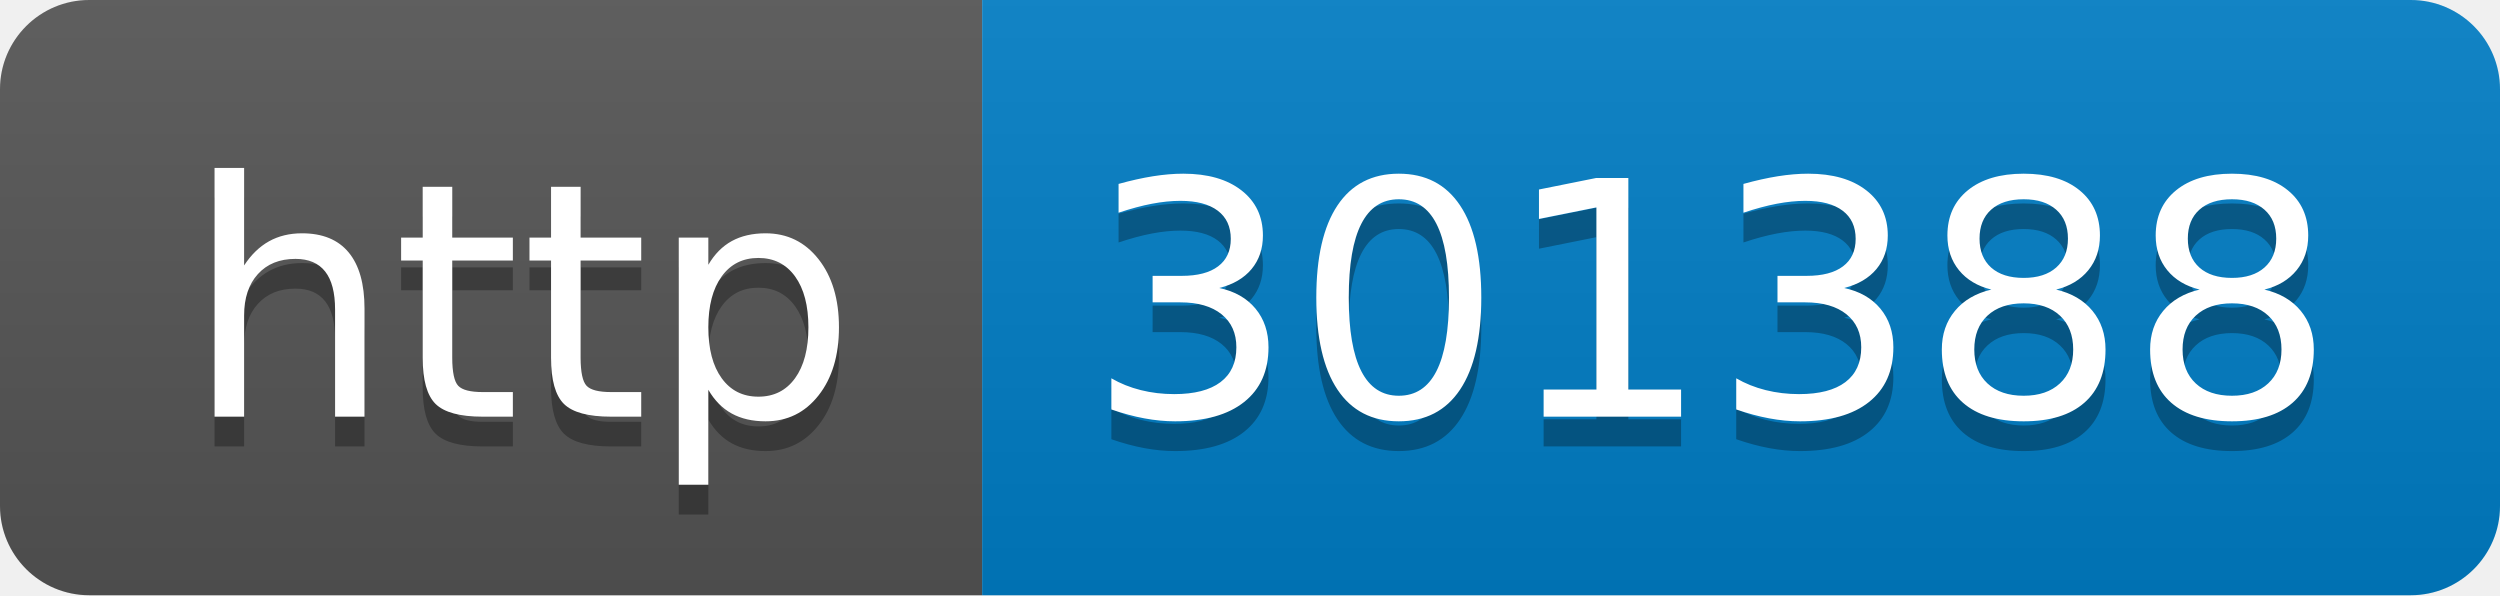
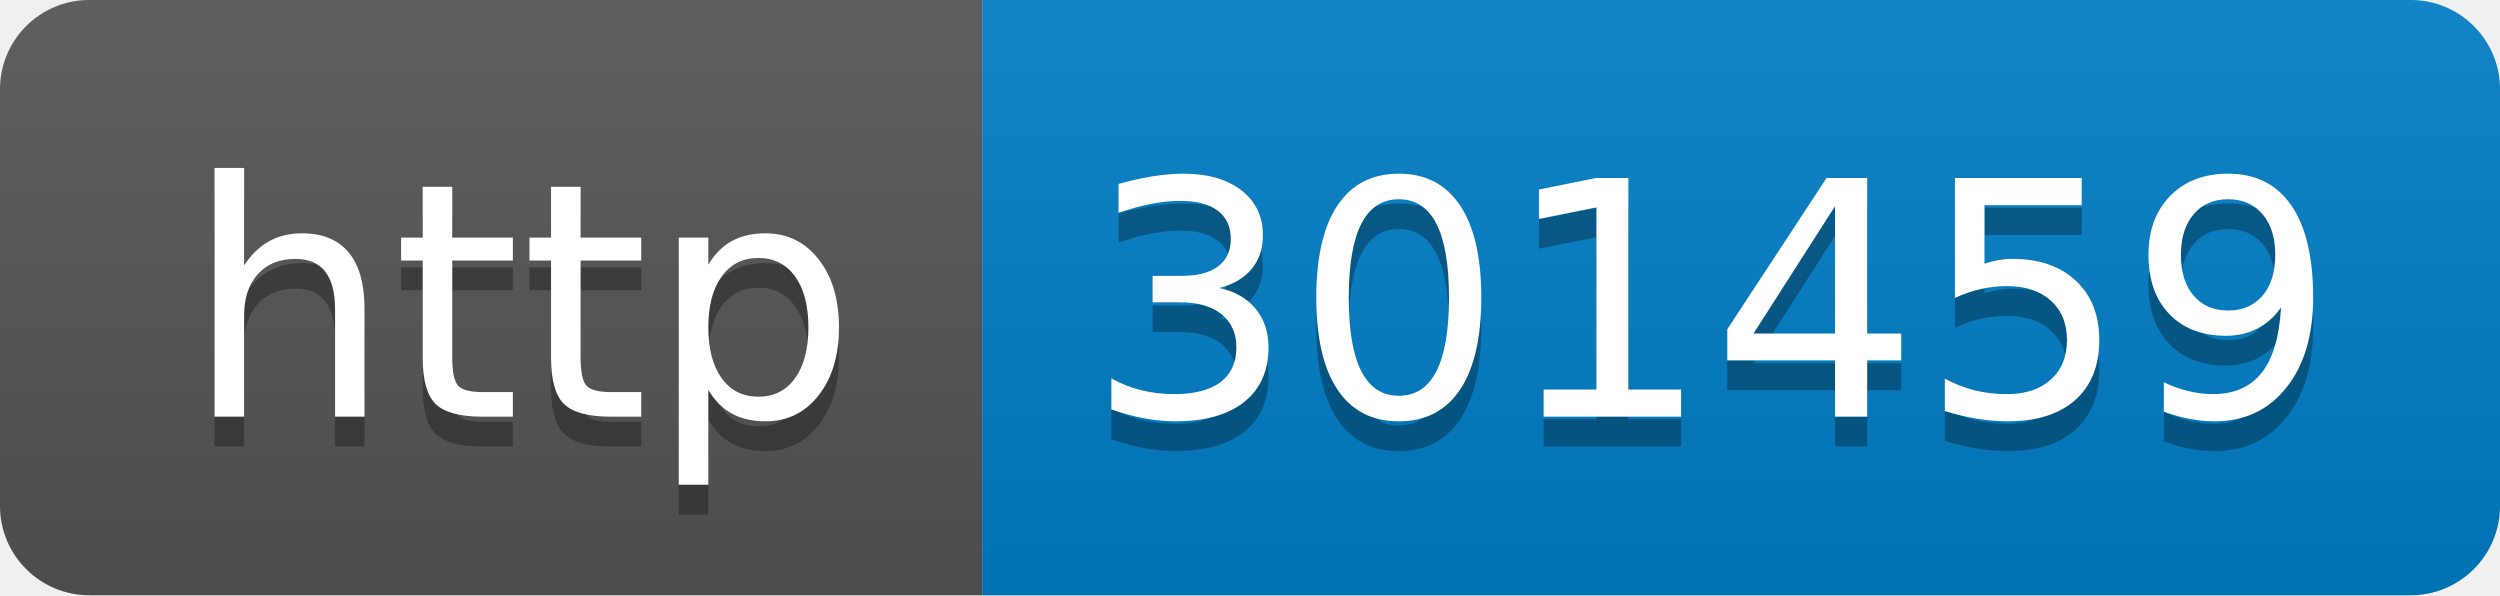
- <svg xmlns="http://www.w3.org/2000/svg" width="84" height="20" role="img" aria-label="http: 301388">
+ <svg xmlns="http://www.w3.org/2000/svg" width="84" height="20" role="img" aria-label="http: 301459">
  <linearGradient id="s" x2="0" y2="100%">
    <stop offset="0" stop-color="#bbb" stop-opacity=".1" />
    <stop offset="1" stop-opacity=".1" />
  </linearGradient>
  <clipPath id="r">
    <rect width="84" height="20" rx="3" fill="#fff" />
  </clipPath>
  <g clip-path="url(#r)">
    <rect width="33" height="20" fill="#555" />
    <rect x="33" width="51" height="20" fill="#007ec6" />
    <rect width="84" height="20" fill="url(#s)" />
  </g>
  <g fill="#fff" text-anchor="middle" font-family="Verdana,Geneva,DejaVu Sans,sans-serif" text-rendering="geometricPrecision" font-size="110">
    <text aria-hidden="true" x="175" y="150" fill="#010101" fill-opacity=".3" transform="scale(.1)" textLength="230">http</text>
    <text x="175" y="140" transform="scale(.1)" fill="#fff" textLength="230">http</text>
-     <text aria-hidden="true" x="575" y="150" fill="#010101" fill-opacity=".3" transform="scale(.1)" textLength="410">301388</text>
-     <text x="575" y="140" transform="scale(.1)" fill="#fff" textLength="410">301388</text>
+     <text aria-hidden="true" x="575" y="150" fill="#010101" fill-opacity=".3" transform="scale(.1)" textLength="410">301459</text>
+     <text x="575" y="140" transform="scale(.1)" fill="#fff" textLength="410">301459</text>
  </g>
</svg>
